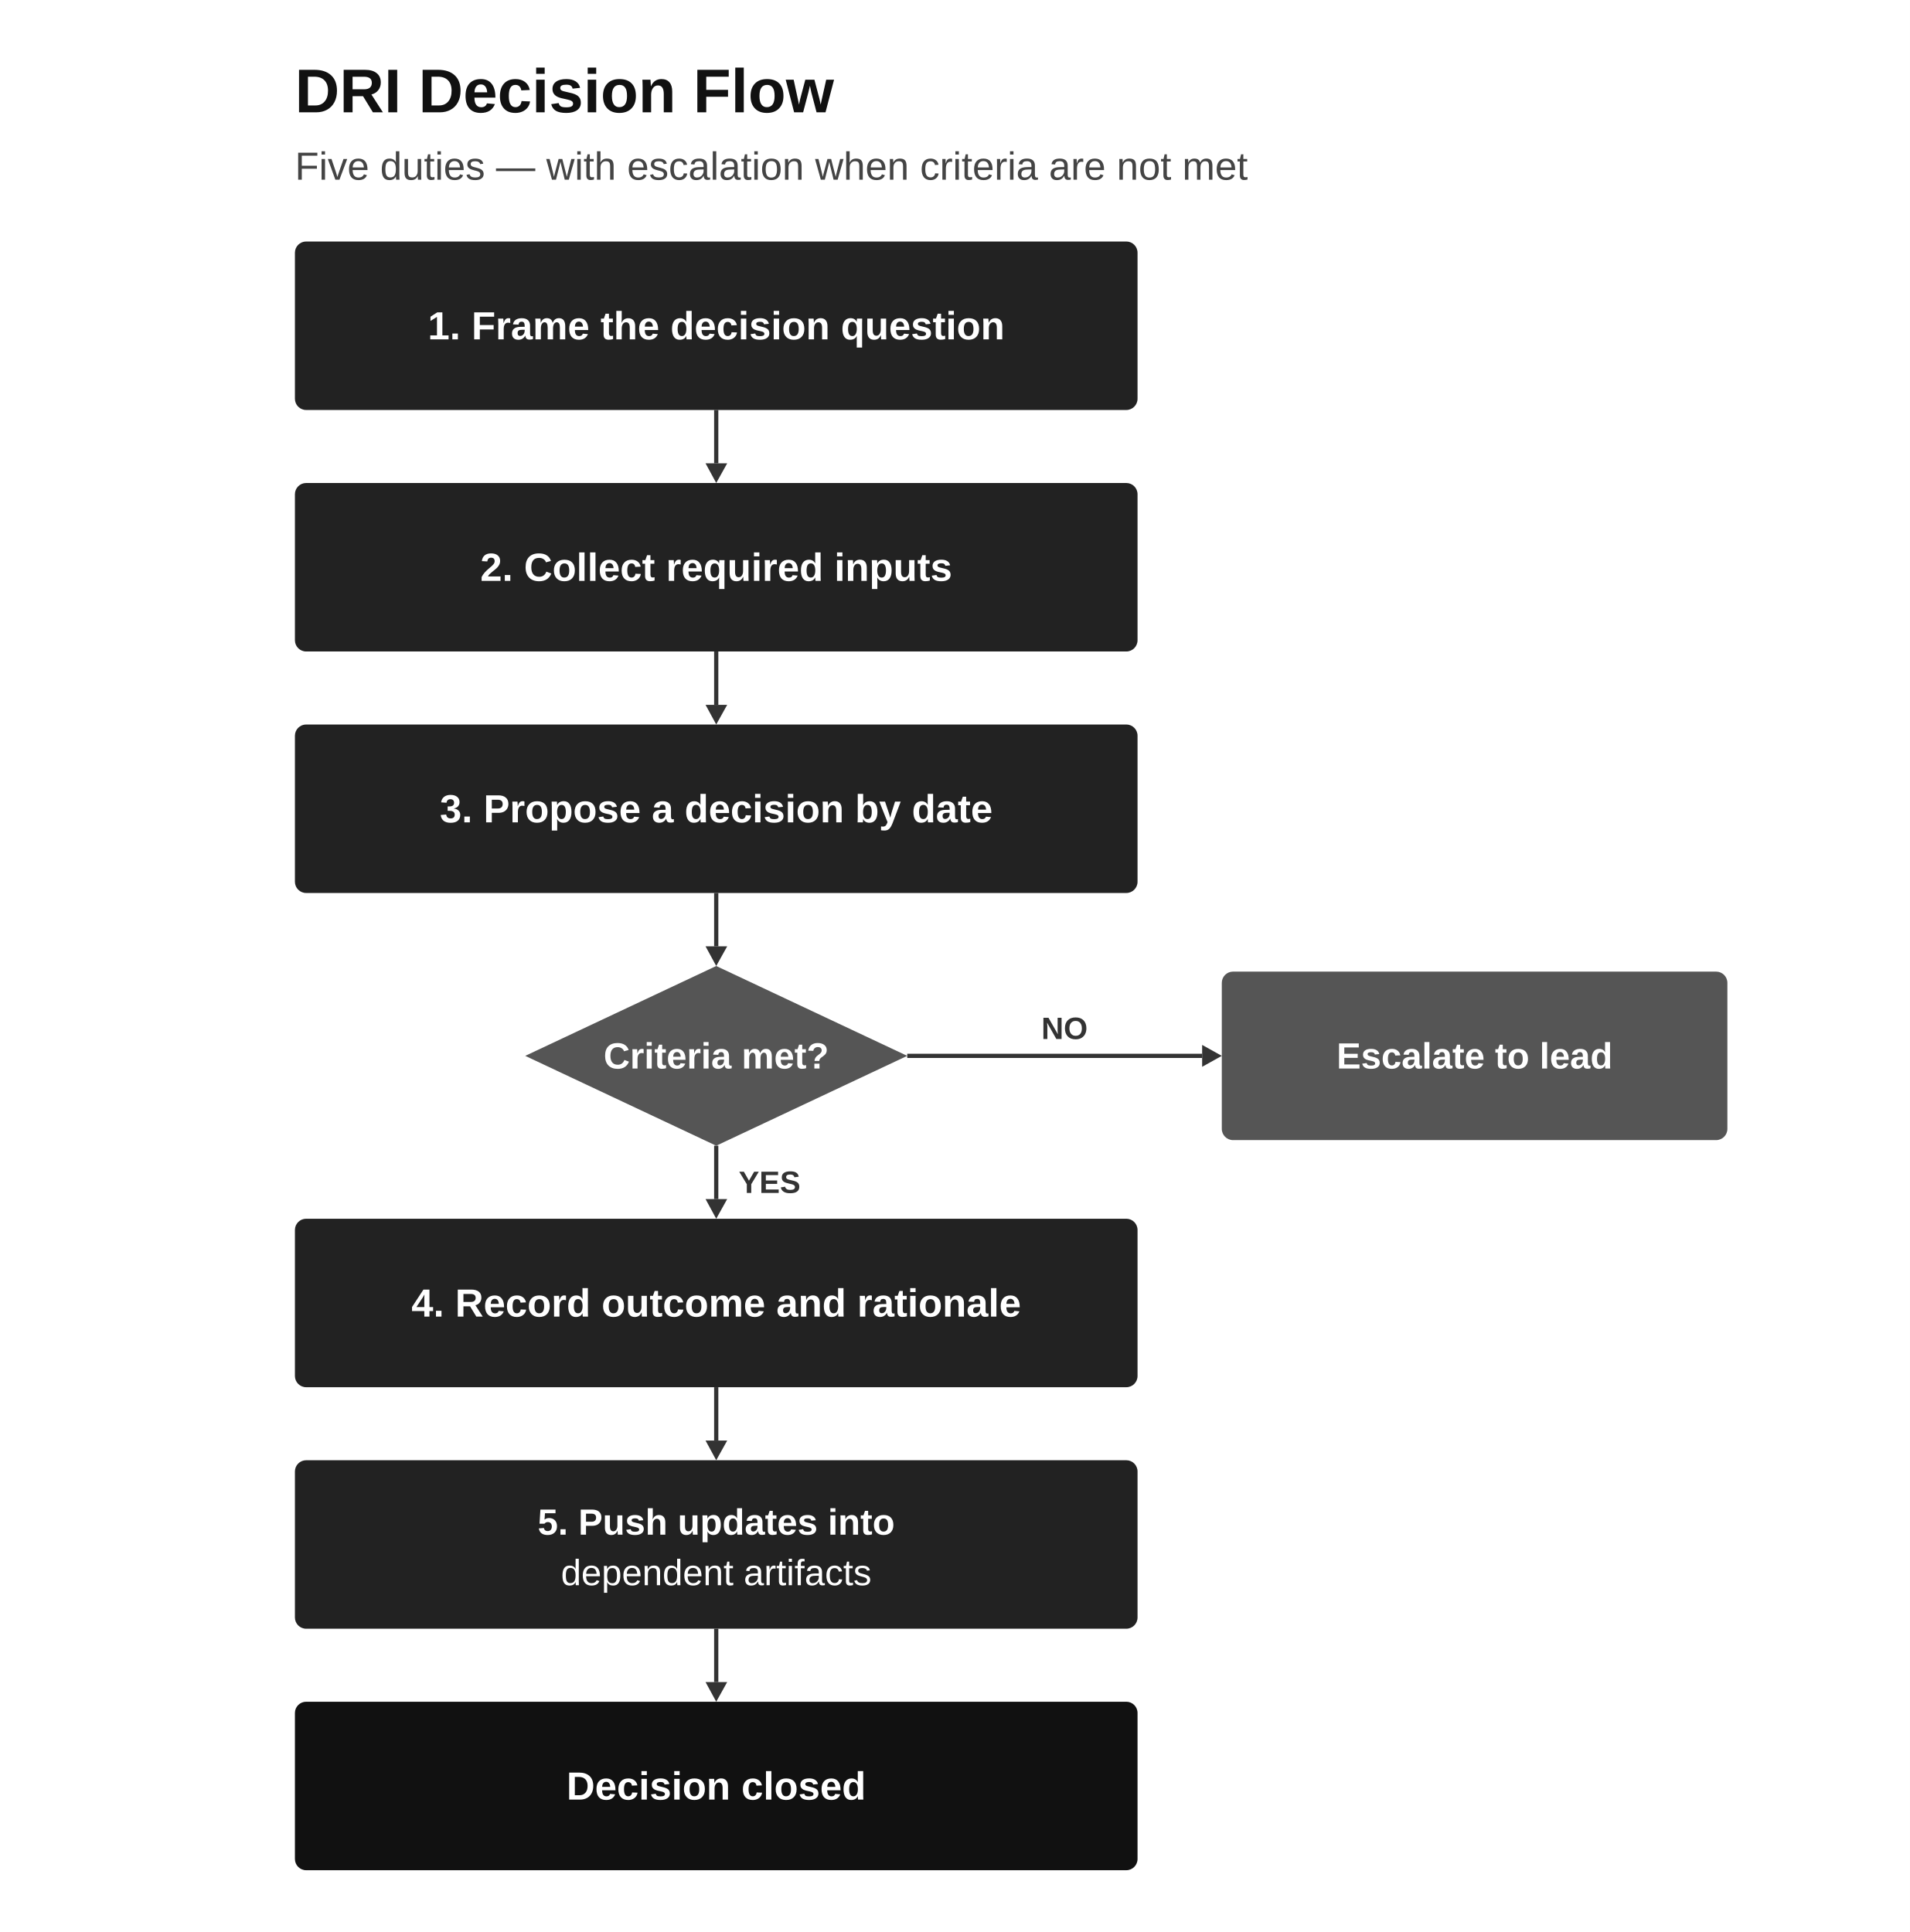
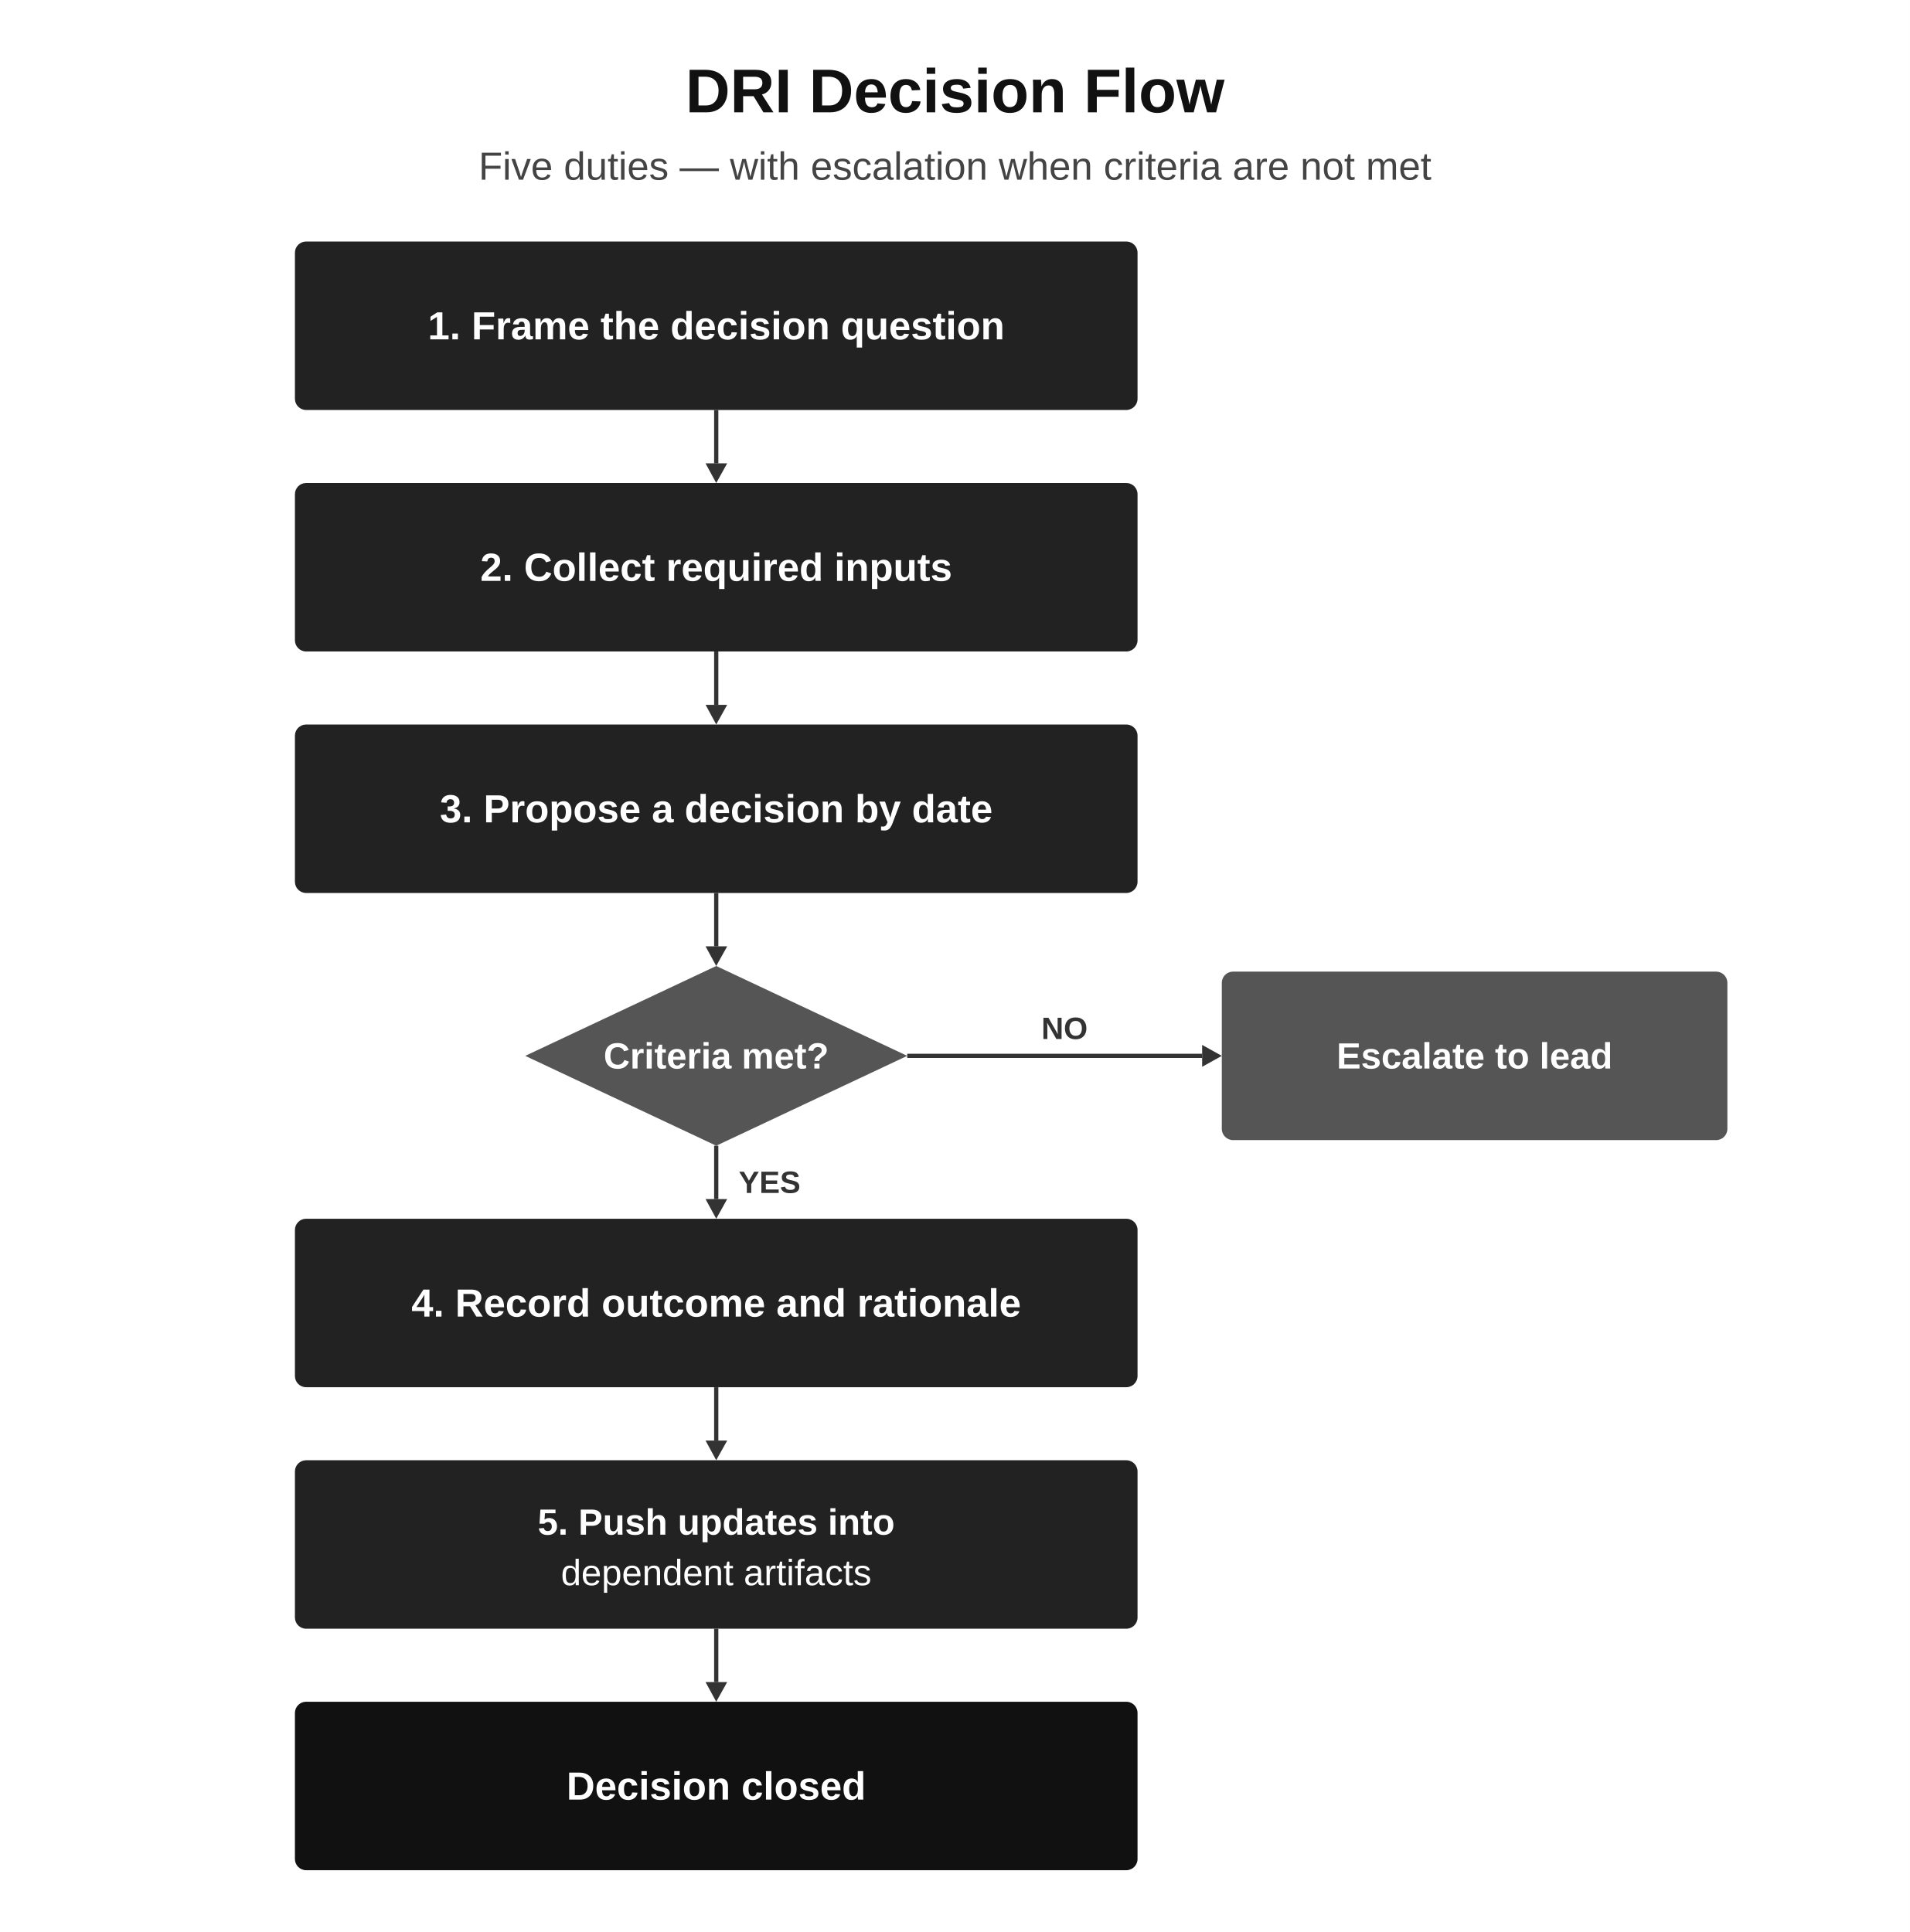
<svg xmlns="http://www.w3.org/2000/svg" viewBox="0 0 680 688" width="680" height="688" role="img" aria-label="DRI Decision Flow — Five duties — with escalation when criteria are not met">
  <rect width="680" height="688" fill="#FFFFFF" />
-   <text x="105" y="40" font-family="'Helvetica Neue', 'Arial', sans-serif" font-size="22" font-weight="700" fill="#111111">DRI Decision Flow</text>
-   <text x="105" y="64" font-family="'Helvetica Neue', 'Arial', sans-serif" font-size="14" font-weight="400" fill="#444444">Five duties — with escalation when criteria are not met</text>
+   <text x="340" y="40" font-family="'Helvetica Neue', 'Arial', sans-serif" font-size="22" font-weight="700" fill="#111111" text-anchor="middle">DRI Decision Flow</text>
+   <text x="340" y="64" font-family="'Helvetica Neue', 'Arial', sans-serif" font-size="14" font-weight="400" fill="#444444" text-anchor="middle">Five duties — with escalation when criteria are not met</text>
  <rect x="105" y="86" width="300" height="60" fill="#222222" rx="4" />
  <text x="255" y="116" font-family="'Helvetica Neue', 'Arial', sans-serif" font-size="14" font-weight="700" fill="#FFFFFF" text-anchor="middle" dominant-baseline="central">1. Frame the decision question</text>
  <line x1="255" y1="146" x2="255" y2="165" stroke="#333333" stroke-width="1.5" />
  <polygon points="255,172 251.2,165 258.9,165" fill="#333333" />
  <rect x="105" y="172" width="300" height="60" fill="#222222" rx="4" />
  <text x="255" y="202" font-family="'Helvetica Neue', 'Arial', sans-serif" font-size="14" font-weight="700" fill="#FFFFFF" text-anchor="middle" dominant-baseline="central">2. Collect required inputs</text>
  <line x1="255" y1="232" x2="255" y2="251" stroke="#333333" stroke-width="1.5" />
  <polygon points="255,258 251.2,251 258.9,251" fill="#333333" />
  <rect x="105" y="258" width="300" height="60" fill="#222222" rx="4" />
  <text x="255" y="288" font-family="'Helvetica Neue', 'Arial', sans-serif" font-size="14" font-weight="700" fill="#FFFFFF" text-anchor="middle" dominant-baseline="central">3. Propose a decision by date</text>
  <line x1="255" y1="318" x2="255" y2="337" stroke="#333333" stroke-width="1.5" />
  <polygon points="255,344 251.2,337 258.9,337" fill="#333333" />
  <polygon points="255,344 323,376 255,408 187,376" fill="#555555" stroke="none" />
  <text x="255" y="376" font-family="'Helvetica Neue', 'Arial', sans-serif" font-size="13" font-weight="700" fill="#FFFFFF" text-anchor="middle" dominant-baseline="central">Criteria met?</text>
  <line x1="323" y1="376" x2="428" y2="376" stroke="#333333" stroke-width="1.5" />
  <polygon points="435,376 428,372.1 428,379.9" fill="#333333" />
  <text x="379" y="370" font-family="'Helvetica Neue', 'Arial', sans-serif" font-size="11" font-weight="700" fill="#333333" text-anchor="middle">NO</text>
  <rect x="435" y="346" width="180" height="60" fill="#555555" rx="4" />
  <text x="525" y="376" font-family="'Helvetica Neue', 'Arial', sans-serif" font-size="13" font-weight="700" fill="#FFFFFF" text-anchor="middle" dominant-baseline="central">Escalate to lead</text>
  <line x1="255" y1="408" x2="255" y2="427" stroke="#333333" stroke-width="1.5" />
  <polygon points="255,434 251.2,427 258.9,427" fill="#333333" />
  <text x="263" y="421" font-family="'Helvetica Neue', 'Arial', sans-serif" font-size="11" font-weight="700" fill="#333333" dominant-baseline="central">YES</text>
  <rect x="105" y="434" width="300" height="60" fill="#222222" rx="4" />
  <text x="255" y="464" font-family="'Helvetica Neue', 'Arial', sans-serif" font-size="14" font-weight="700" fill="#FFFFFF" text-anchor="middle" dominant-baseline="central">4. Record outcome and rationale</text>
  <line x1="255" y1="494" x2="255" y2="513" stroke="#333333" stroke-width="1.5" />
  <polygon points="255,520 251.2,513 258.9,513" fill="#333333" />
  <rect x="105" y="520" width="300" height="60" fill="#222222" rx="4" />
  <text x="255" y="542" font-family="'Helvetica Neue', 'Arial', sans-serif" font-size="13" font-weight="700" fill="#FFFFFF" text-anchor="middle" dominant-baseline="central">5. Push updates into</text>
  <text x="255" y="560" font-family="'Helvetica Neue', 'Arial', sans-serif" font-size="13" font-weight="400" fill="#FFFFFF" text-anchor="middle" dominant-baseline="central">   dependent artifacts</text>
  <rect x="105" y="606" width="300" height="60" fill="#111111" rx="4" />
  <text x="255" y="636" font-family="'Helvetica Neue', 'Arial', sans-serif" font-size="14" font-weight="700" fill="#FFFFFF" text-anchor="middle" dominant-baseline="central">Decision closed</text>
  <line x1="255" y1="580" x2="255" y2="599" stroke="#333333" stroke-width="1.5" />
  <polygon points="255,606 251.2,599 258.9,599" fill="#333333" />
</svg>
